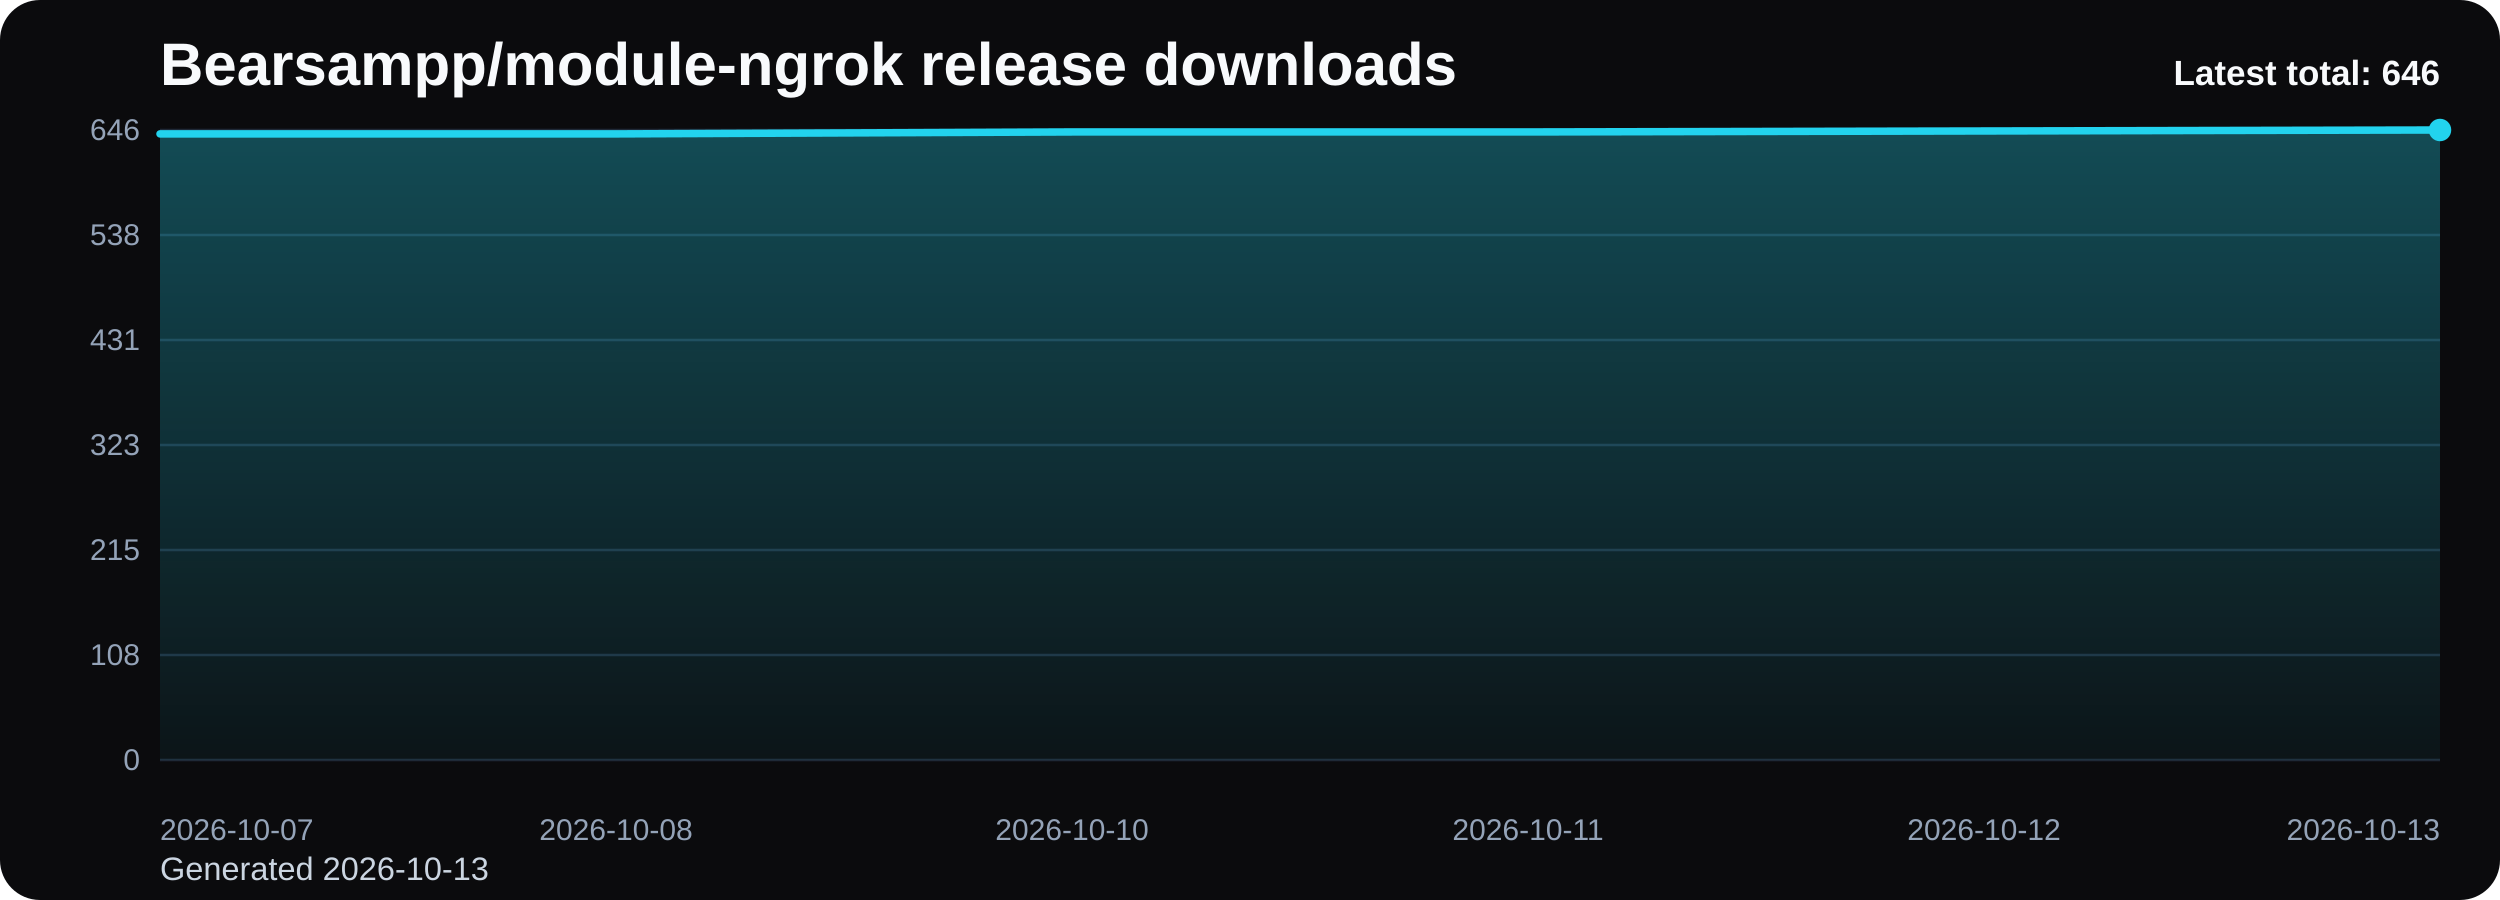
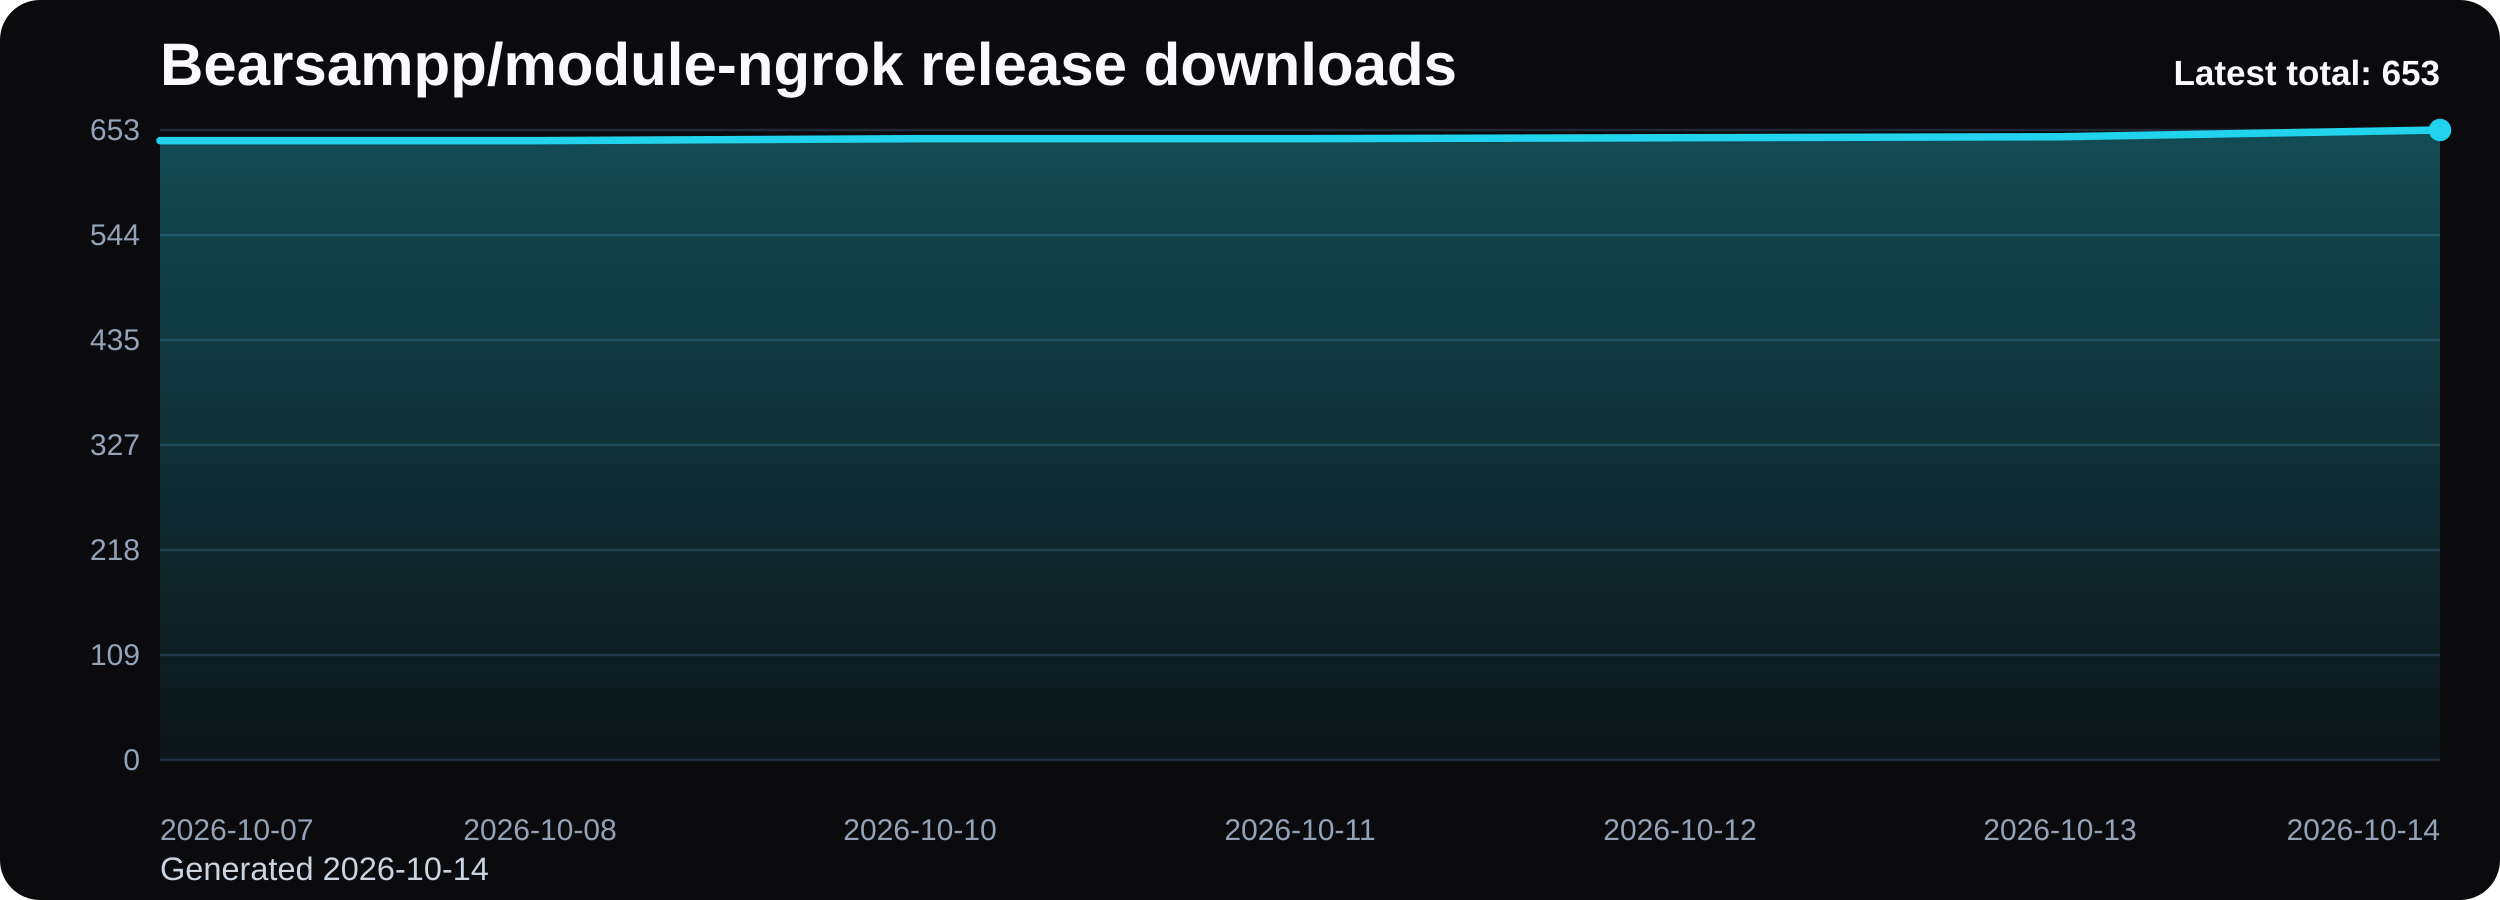
<svg xmlns="http://www.w3.org/2000/svg" viewBox="0 0 1000 360" role="img" aria-label="Bearsampp/module-ngrok release downloads chart">
  <defs>
    <linearGradient id="fill-total-trend-black" x1="0" y1="0" x2="0" y2="1">
      <stop offset="0%" stop-color="#22d3ee" stop-opacity="0.32" />
      <stop offset="100%" stop-color="#22d3ee" stop-opacity="0.05" />
    </linearGradient>
    <style>
      .bg { fill: #0b0b0d; }
      .title { font: 700 24px Arial, sans-serif; fill: #f8fafc; }
      .sub { font: 400 13px Arial, sans-serif; fill: #cbd5e1; }
      .grid { stroke: #1f2937; stroke-width: 1; }
      .axis { font: 400 12px Arial, sans-serif; fill: #94a3b8; }
      .line { fill: none; stroke: #22d3ee; stroke-width: 3; stroke-linecap: round; stroke-linejoin: round; }
      .dot { fill: #22d3ee; }
      .value { font: 600 11px Arial, sans-serif; fill: #cbd5e1; }
      .latest { font: 700 14px Arial, sans-serif; fill: #f8fafc; }
    </style>
  </defs>
  <rect class="bg" x="0" y="0" width="1000" height="360" rx="16" />
  <text class="title" x="64" y="34">Bearsampp/module-ngrok release downloads</text>
-   <text class="sub" x="64" y="352">Generated 2026-10-13</text>
+   <text class="sub" x="64" y="352">Generated 2026-10-14</text>
  <line x1="64" y1="52.00" x2="976" y2="52.00" class="grid" />
-   <text x="56" y="56.00" text-anchor="end" class="axis">646</text>
+   <text x="56" y="56.00" text-anchor="end" class="axis">653</text>
  <line x1="64" y1="94.00" x2="976" y2="94.00" class="grid" />
-   <text x="56" y="98.00" text-anchor="end" class="axis">538</text>
+   <text x="56" y="98.00" text-anchor="end" class="axis">544</text>
  <line x1="64" y1="136.00" x2="976" y2="136.00" class="grid" />
-   <text x="56" y="140.00" text-anchor="end" class="axis">431</text>
+   <text x="56" y="140.00" text-anchor="end" class="axis">435</text>
  <line x1="64" y1="178.00" x2="976" y2="178.00" class="grid" />
-   <text x="56" y="182.00" text-anchor="end" class="axis">323</text>
+   <text x="56" y="182.00" text-anchor="end" class="axis">327</text>
  <line x1="64" y1="220.00" x2="976" y2="220.00" class="grid" />
-   <text x="56" y="224.00" text-anchor="end" class="axis">215</text>
+   <text x="56" y="224.00" text-anchor="end" class="axis">218</text>
  <line x1="64" y1="262.00" x2="976" y2="262.00" class="grid" />
-   <text x="56" y="266.00" text-anchor="end" class="axis">108</text>
+   <text x="56" y="266.00" text-anchor="end" class="axis">109</text>
  <line x1="64" y1="304.00" x2="976" y2="304.00" class="grid" />
  <text x="56" y="308.00" text-anchor="end" class="axis">0</text>
-   <path d="M 64.00 304 L 64.00 53.56 L 246.40 53.56 L 428.80 52.78 L 611.20 52.78 L 793.60 52.39 L 976.00 52.00 L 976.00 304 Z" fill="url(#fill-total-trend-black)" />
-   <polyline class="line" points="64.00,53.56 246.40,53.56 428.80,52.78 611.20,52.78 793.60,52.39 976.00,52.00" />
+   <path d="M 64.00 304 L 64.00 56.25 L 216.00 56.25 L 368.00 55.47 L 520.00 55.47 L 672.00 55.09 L 824.00 54.70 L 976.00 52.00 L 976.00 304 Z" fill="url(#fill-total-trend-black)" />
+   <polyline class="line" points="64.00,56.25 216.00,56.25 368.00,55.47 520.00,55.47 672.00,55.09 824.00,54.70 976.00,52.00" />
  <circle class="dot" cx="976.00" cy="52.00" r="4.5" />
  <text class="axis" x="64.00" y="336" text-anchor="start">2026-10-07</text>
-   <text class="axis" x="246.40" y="336" text-anchor="middle">2026-10-08</text>
-   <text class="axis" x="428.80" y="336" text-anchor="middle">2026-10-10</text>
-   <text class="axis" x="611.20" y="336" text-anchor="middle">2026-10-11</text>
-   <text class="axis" x="793.60" y="336" text-anchor="middle">2026-10-12</text>
-   <text class="axis" x="976.00" y="336" text-anchor="end">2026-10-13</text>
-   <text class="latest" x="976" y="34" text-anchor="end">Latest total: 646</text>
+   <text class="axis" x="216.00" y="336" text-anchor="middle">2026-10-08</text>
+   <text class="axis" x="368.00" y="336" text-anchor="middle">2026-10-10</text>
+   <text class="axis" x="520.00" y="336" text-anchor="middle">2026-10-11</text>
+   <text class="axis" x="672.00" y="336" text-anchor="middle">2026-10-12</text>
+   <text class="axis" x="824.00" y="336" text-anchor="middle">2026-10-13</text>
+   <text class="axis" x="976.00" y="336" text-anchor="end">2026-10-14</text>
+   <text class="latest" x="976" y="34" text-anchor="end">Latest total: 653</text>
</svg>
